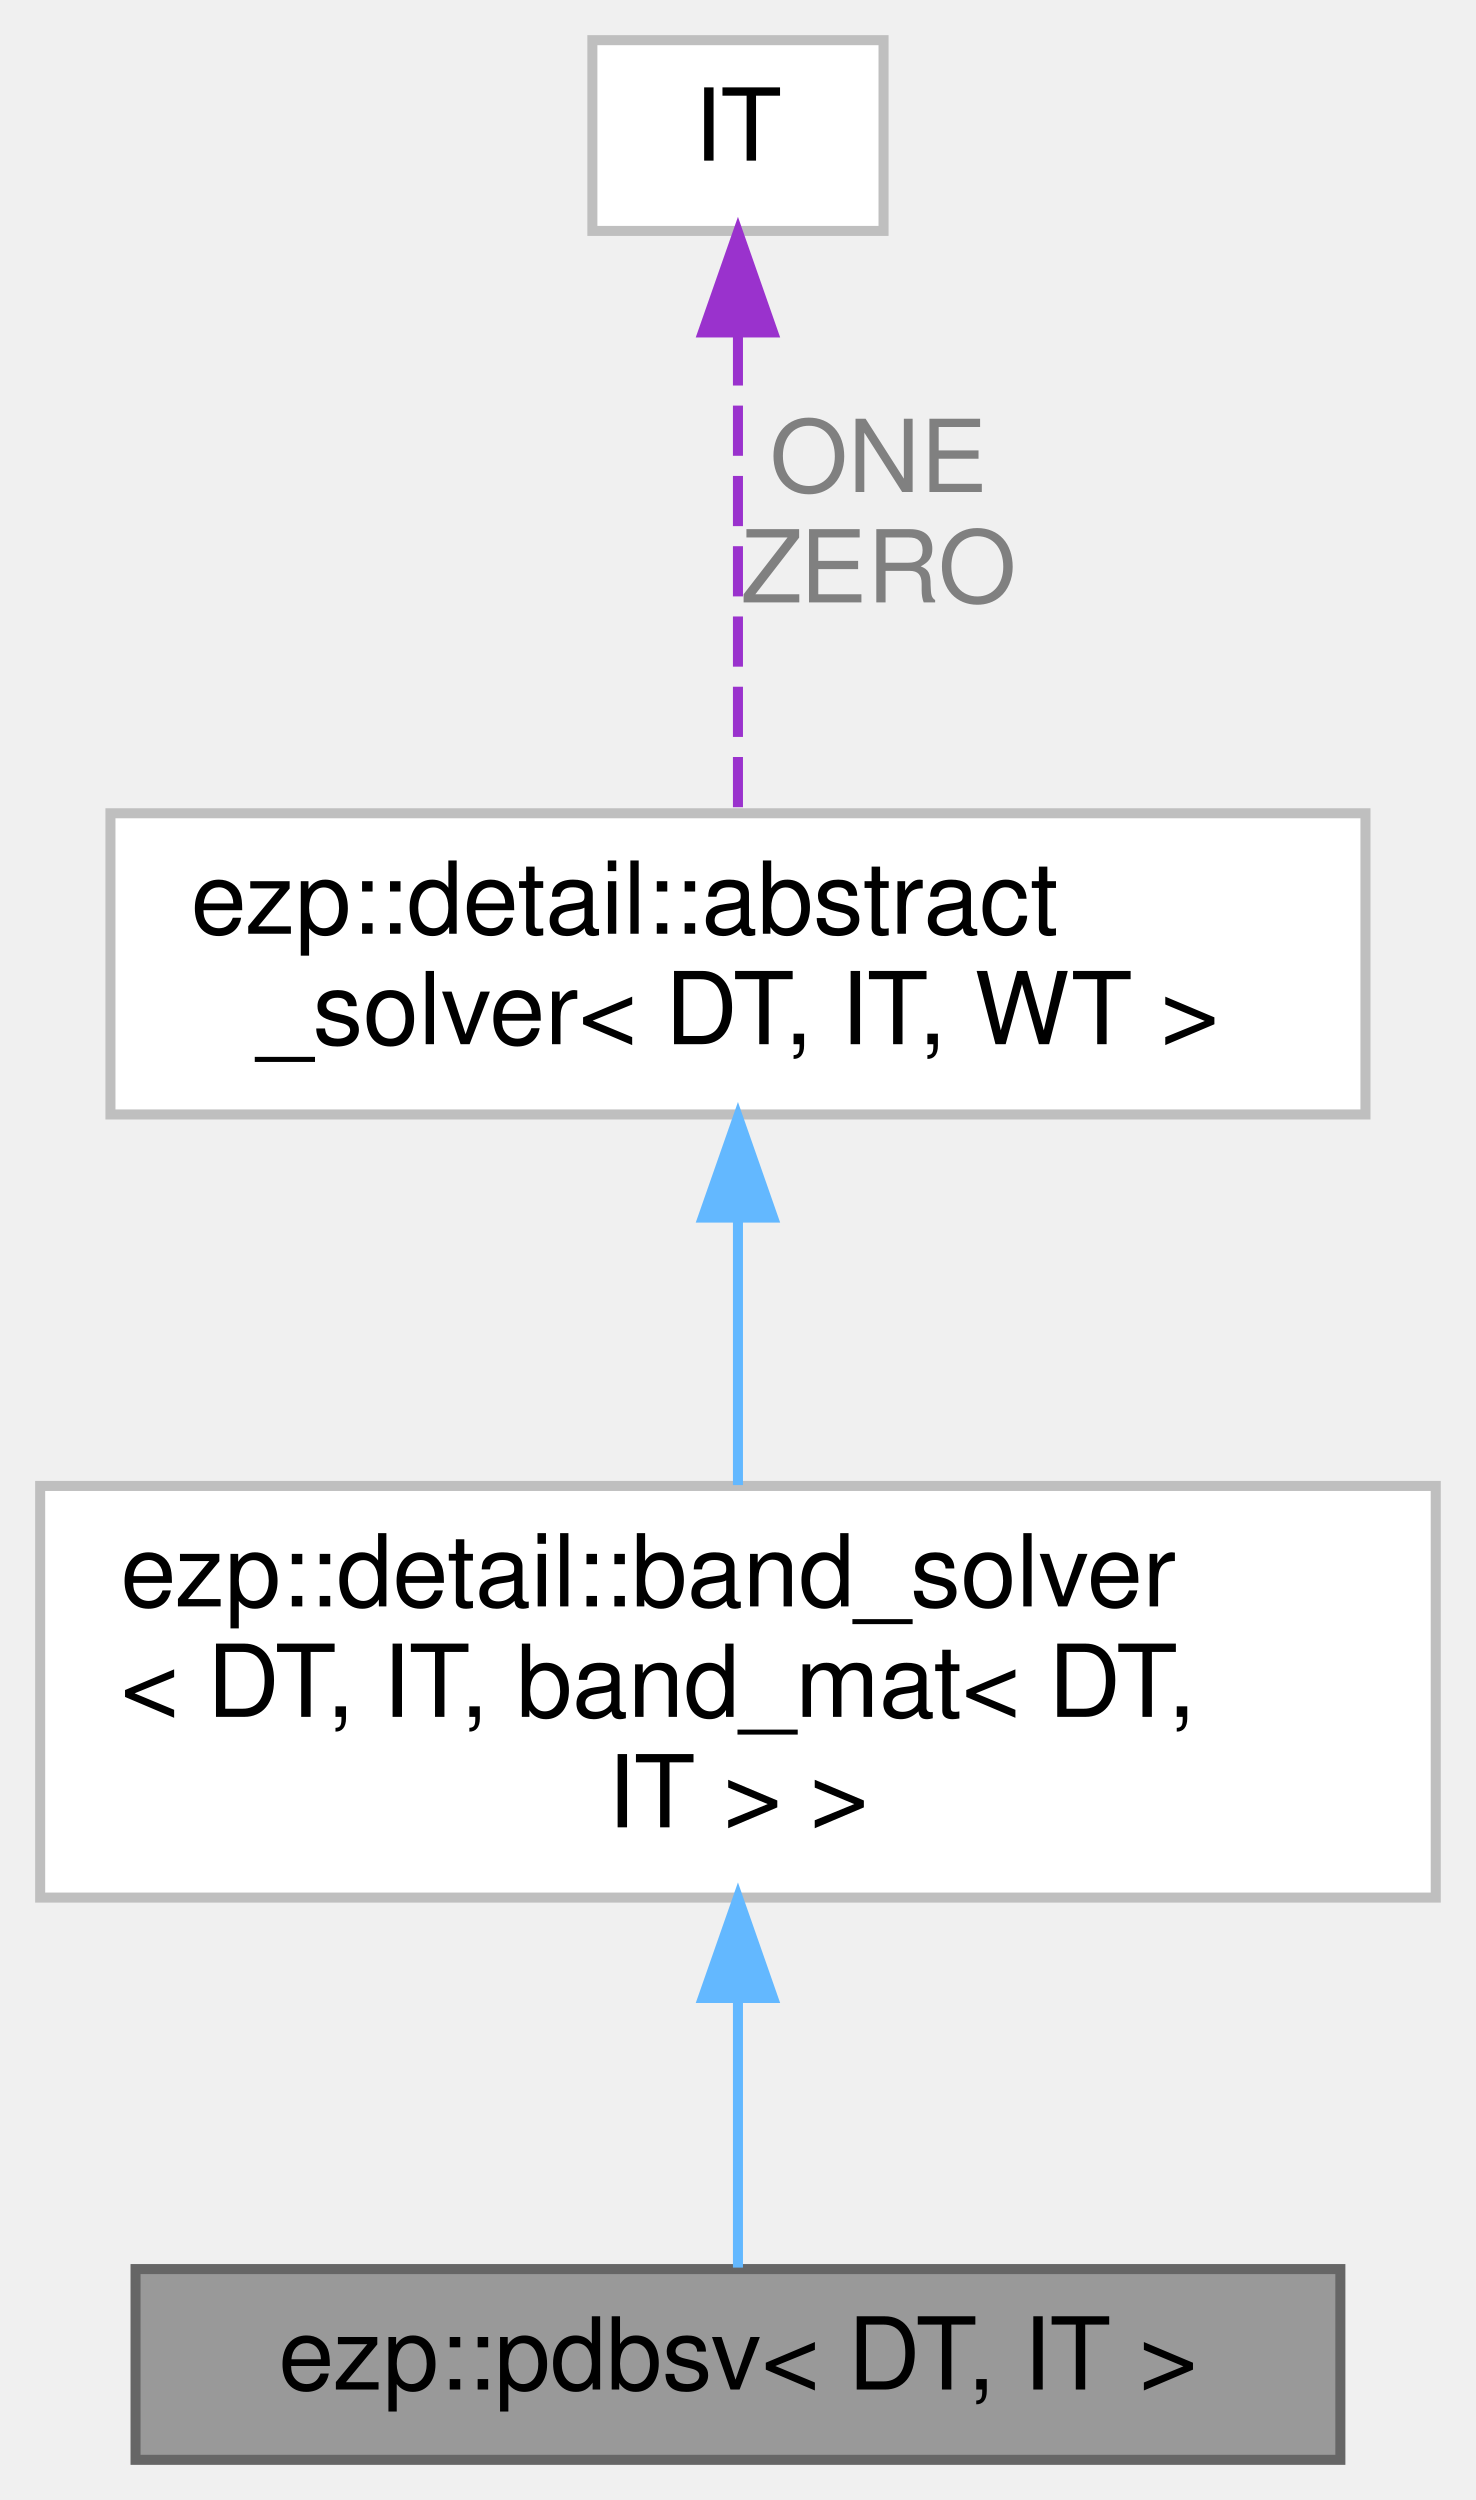
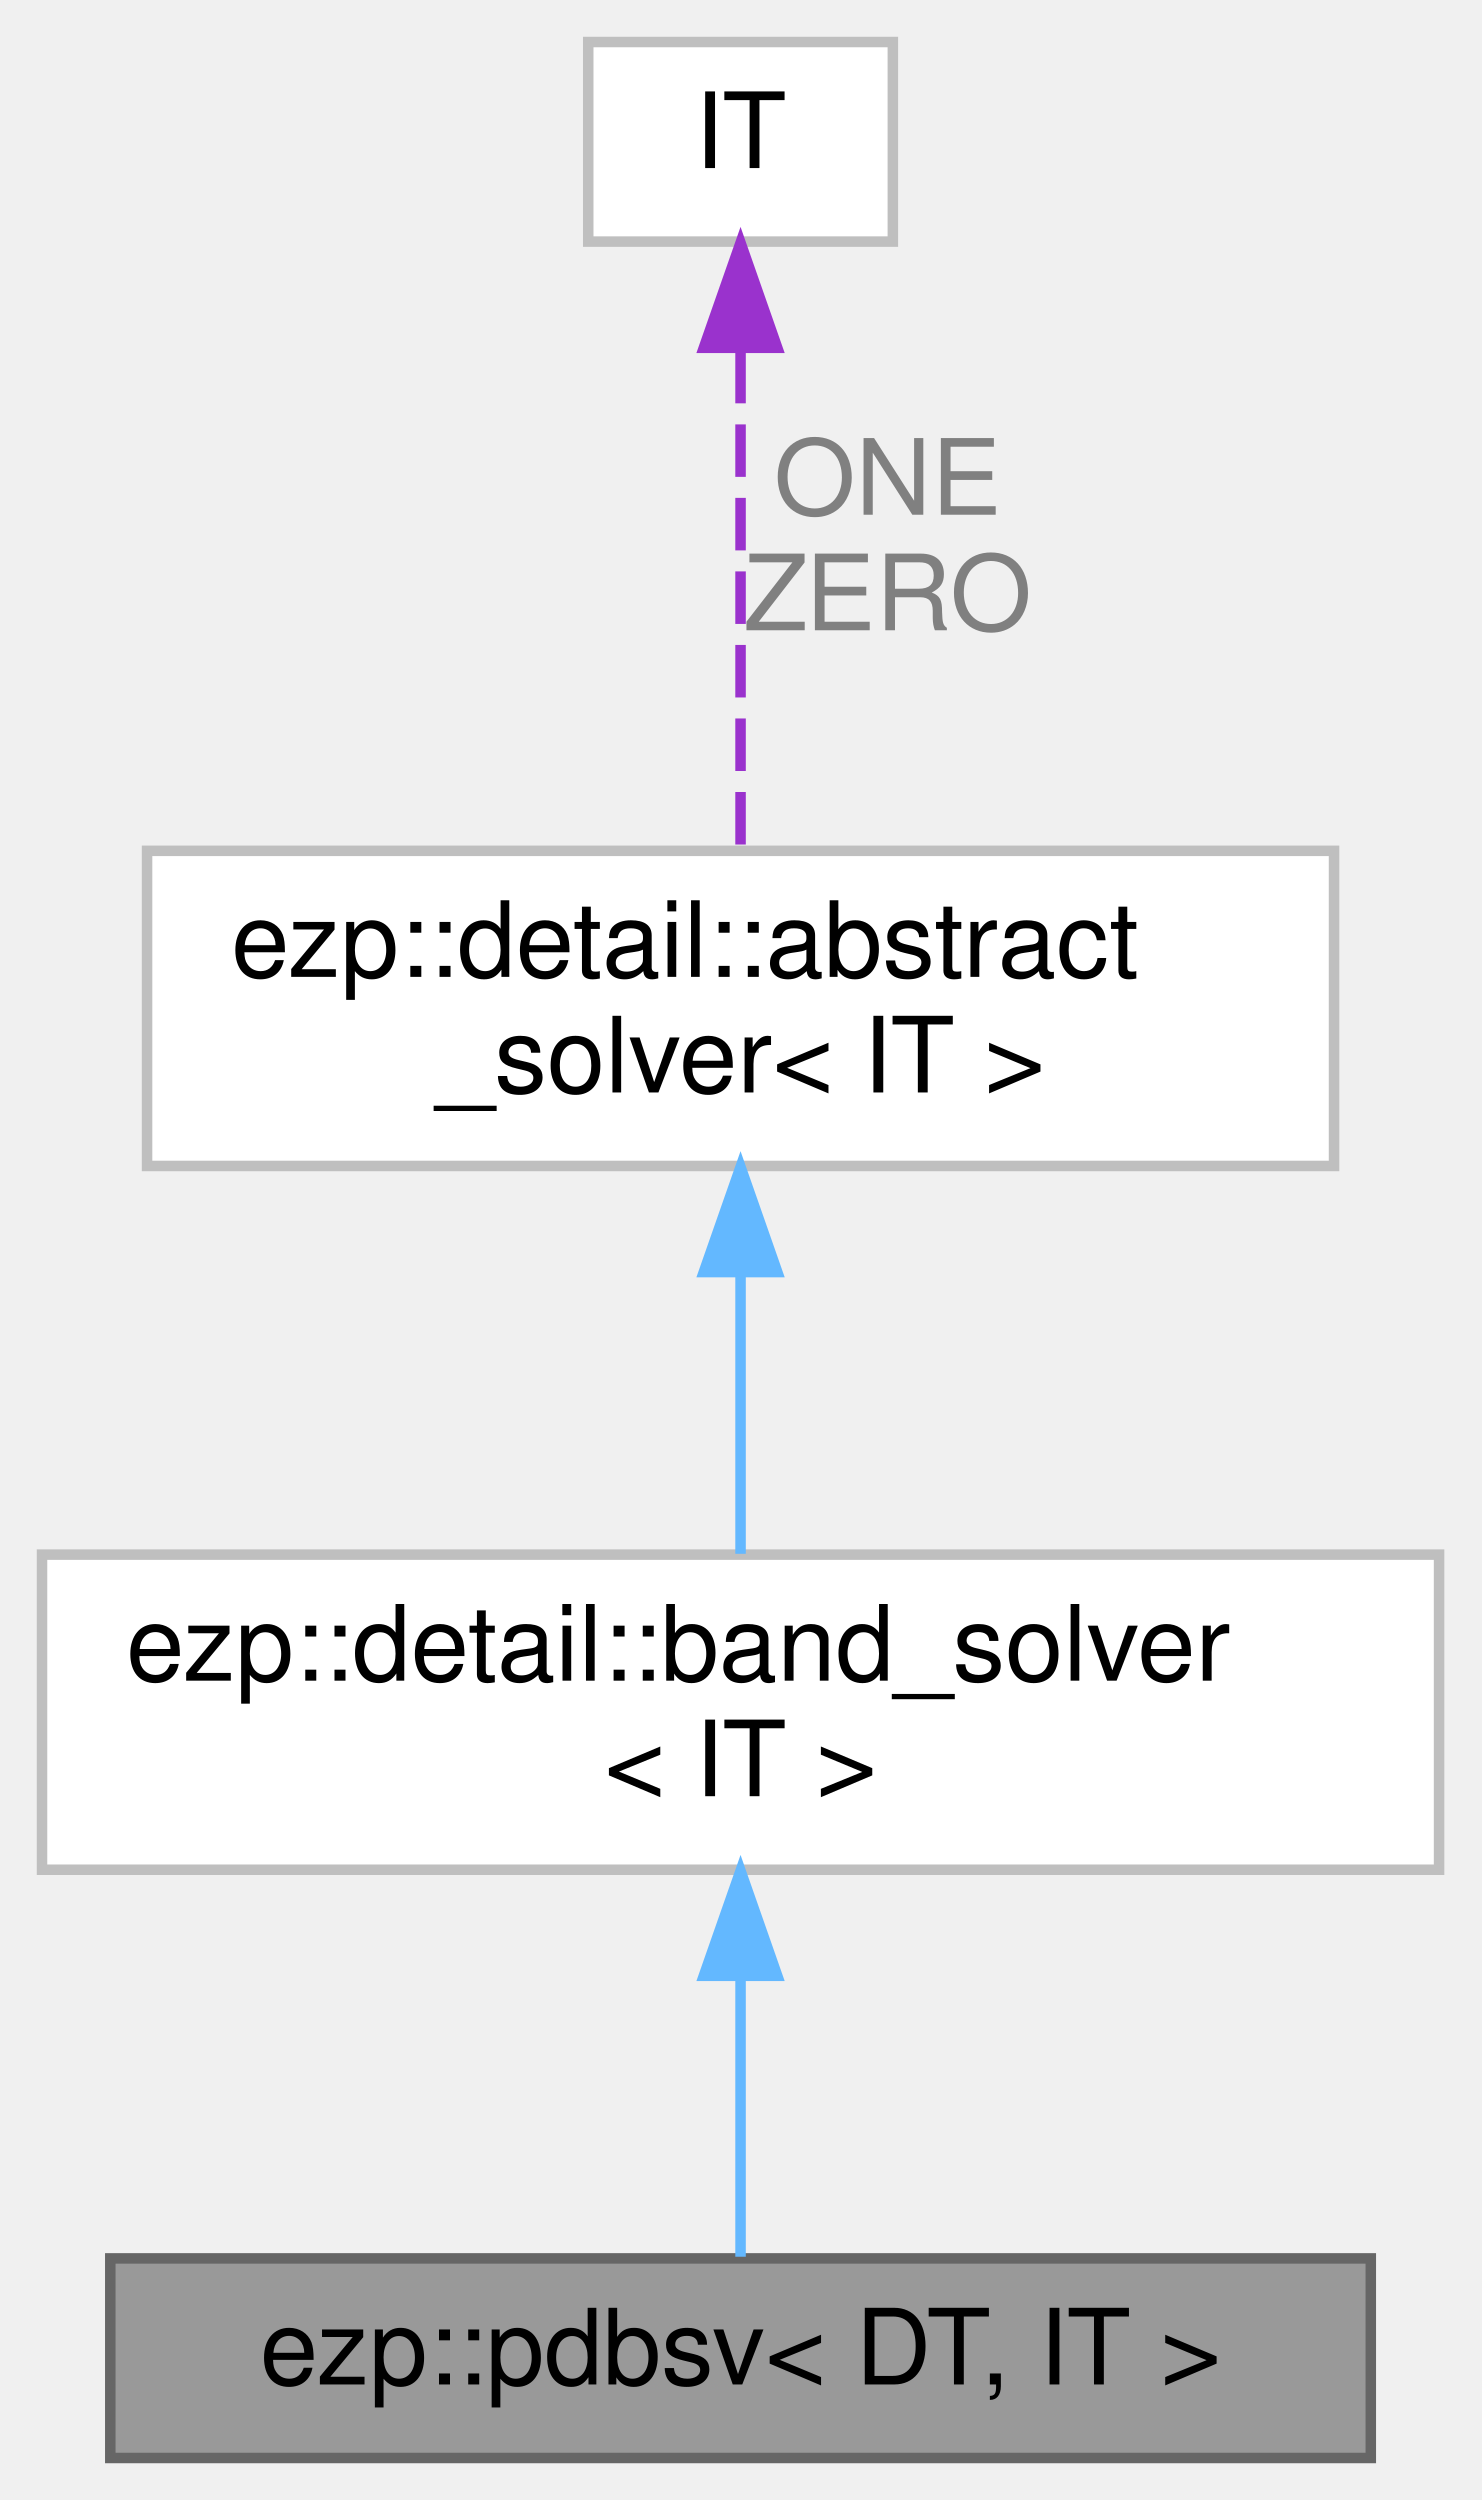
- <svg xmlns="http://www.w3.org/2000/svg" xmlns:xlink="http://www.w3.org/1999/xlink" width="147pt" height="249pt" viewBox="0.00 0.00 147.00 249.00">
-   <g id="graph0" class="graph" transform="scale(1 1) rotate(0) translate(4 245)">
+ <svg xmlns="http://www.w3.org/2000/svg" xmlns:xlink="http://www.w3.org/1999/xlink" width="141pt" height="238pt" viewBox="0.00 0.00 141.00 238.00">
+   <g id="graph0" class="graph" transform="scale(1 1) rotate(0) translate(4 234)">
    <g id="Node000001" class="node">
      <g id="a_Node000001">
        <a xlink:title=" ">
-           <polygon fill="#999999" stroke="#666666" points="129.5,-19 9.5,-19 9.5,0 129.5,0 129.5,-19" />
-           <text text-anchor="middle" x="69.5" y="-7" font-family="Helvetica,sans-Serif" font-size="10.00">ezp::pdbsv&lt; DT, IT &gt;</text>
+           <polygon fill="#999999" stroke="#666666" points="126.5,-19 6.5,-19 6.5,0 126.5,0 126.5,-19" />
+           <text text-anchor="middle" x="66.5" y="-7" font-family="Helvetica,sans-Serif" font-size="10.00">ezp::pdbsv&lt; DT, IT &gt;</text>
        </a>
      </g>
    </g>
    <g id="Node000002" class="node">
      <g id="a_Node000002">
        <a xlink:href="../../d0/db0/classezp_1_1detail_1_1band__solver.html" target="_top" xlink:title=" ">
-           <polygon fill="white" stroke="#bfbfbf" points="139,-97 0,-97 0,-56 139,-56 139,-97" />
-           <text text-anchor="start" x="8" y="-85" font-family="Helvetica,sans-Serif" font-size="10.00">ezp::detail::band_solver</text>
-           <text text-anchor="start" x="8" y="-74" font-family="Helvetica,sans-Serif" font-size="10.00">&lt; DT, IT, band_mat&lt; DT,</text>
-           <text text-anchor="middle" x="69.5" y="-63" font-family="Helvetica,sans-Serif" font-size="10.00"> IT &gt; &gt;</text>
+           <polygon fill="white" stroke="#bfbfbf" points="133,-86 0,-86 0,-56 133,-56 133,-86" />
+           <text text-anchor="start" x="8" y="-74" font-family="Helvetica,sans-Serif" font-size="10.00">ezp::detail::band_solver</text>
+           <text text-anchor="middle" x="66.5" y="-63" font-family="Helvetica,sans-Serif" font-size="10.00">&lt; IT &gt;</text>
        </a>
      </g>
    </g>
    <g id="edge1_Node000001_Node000002" class="edge">
      <g id="a_edge1_Node000001_Node000002">
        <a xlink:title=" ">
-           <path fill="none" stroke="#63b8ff" d="M69.5,-45.76C69.5,-36.06 69.5,-26.02 69.5,-19.15" />
-           <polygon fill="#63b8ff" stroke="#63b8ff" points="66,-46 69.5,-56 73,-46 66,-46" />
+           <path fill="none" stroke="#63b8ff" d="M66.5,-45.79C66.5,-36.36 66.5,-26.15 66.5,-19.16" />
+           <polygon fill="#63b8ff" stroke="#63b8ff" points="63,-45.9 66.5,-55.9 70,-45.9 63,-45.9" />
        </a>
      </g>
    </g>
    <g id="Node000003" class="node">
      <g id="a_Node000003">
        <a xlink:href="../../d0/df0/classezp_1_1detail_1_1abstract__solver.html" target="_top" xlink:title=" ">
-           <polygon fill="white" stroke="#bfbfbf" points="132,-164 7,-164 7,-134 132,-134 132,-164" />
-           <text text-anchor="start" x="15" y="-152" font-family="Helvetica,sans-Serif" font-size="10.00">ezp::detail::abstract</text>
-           <text text-anchor="middle" x="69.5" y="-141" font-family="Helvetica,sans-Serif" font-size="10.00">_solver&lt; DT, IT, WT &gt;</text>
+           <polygon fill="white" stroke="#bfbfbf" points="123,-153 10,-153 10,-123 123,-123 123,-153" />
+           <text text-anchor="start" x="18" y="-141" font-family="Helvetica,sans-Serif" font-size="10.00">ezp::detail::abstract</text>
+           <text text-anchor="middle" x="66.5" y="-130" font-family="Helvetica,sans-Serif" font-size="10.00">_solver&lt; IT &gt;</text>
        </a>
      </g>
    </g>
    <g id="edge2_Node000002_Node000003" class="edge">
      <g id="a_edge2_Node000002_Node000003">
        <a xlink:title=" ">
-           <path fill="none" stroke="#63b8ff" d="M69.5,-123.48C69.5,-114.85 69.5,-105.26 69.5,-97.09" />
-           <polygon fill="#63b8ff" stroke="#63b8ff" points="66,-123.73 69.5,-133.73 73,-123.73 66,-123.73" />
+           <path fill="none" stroke="#63b8ff" d="M66.5,-112.61C66.5,-103.65 66.5,-93.82 66.5,-86.08" />
+           <polygon fill="#63b8ff" stroke="#63b8ff" points="63,-112.9 66.5,-122.9 70,-112.9 63,-112.9" />
        </a>
      </g>
    </g>
    <g id="Node000004" class="node">
      <g id="a_Node000004">
        <a xlink:title=" ">
-           <polygon fill="white" stroke="#bfbfbf" points="84,-241 55,-241 55,-222 84,-222 84,-241" />
-           <text text-anchor="middle" x="69.5" y="-229" font-family="Helvetica,sans-Serif" font-size="10.00">IT</text>
+           <polygon fill="white" stroke="#bfbfbf" points="81,-230 52,-230 52,-211 81,-211 81,-230" />
+           <text text-anchor="middle" x="66.5" y="-218" font-family="Helvetica,sans-Serif" font-size="10.00">IT</text>
        </a>
      </g>
    </g>
    <g id="edge3_Node000003_Node000004" class="edge">
      <g id="a_edge3_Node000003_Node000004">
        <a xlink:title=" ">
-           <path fill="none" stroke="#9a32cd" stroke-dasharray="5,2" d="M69.5,-211.6C69.5,-197.1 69.5,-177.4 69.5,-164.22" />
-           <polygon fill="#9a32cd" stroke="#9a32cd" points="66,-211.89 69.5,-221.89 73,-211.89 66,-211.89" />
+           <path fill="none" stroke="#9a32cd" stroke-dasharray="5,2" d="M66.5,-200.6C66.5,-186.1 66.5,-166.4 66.5,-153.22" />
+           <polygon fill="#9a32cd" stroke="#9a32cd" points="63,-200.89 66.5,-210.89 70,-200.89 63,-200.89" />
        </a>
      </g>
-       <text text-anchor="middle" x="83.5" y="-196" font-family="Helvetica,sans-Serif" font-size="10.00" fill="grey"> ONE</text>
-       <text text-anchor="middle" x="83.5" y="-185" font-family="Helvetica,sans-Serif" font-size="10.00" fill="grey">ZERO</text>
+       <text text-anchor="middle" x="80.5" y="-185" font-family="Helvetica,sans-Serif" font-size="10.00" fill="grey"> ONE</text>
+       <text text-anchor="middle" x="80.5" y="-174" font-family="Helvetica,sans-Serif" font-size="10.00" fill="grey">ZERO</text>
    </g>
  </g>
</svg>
